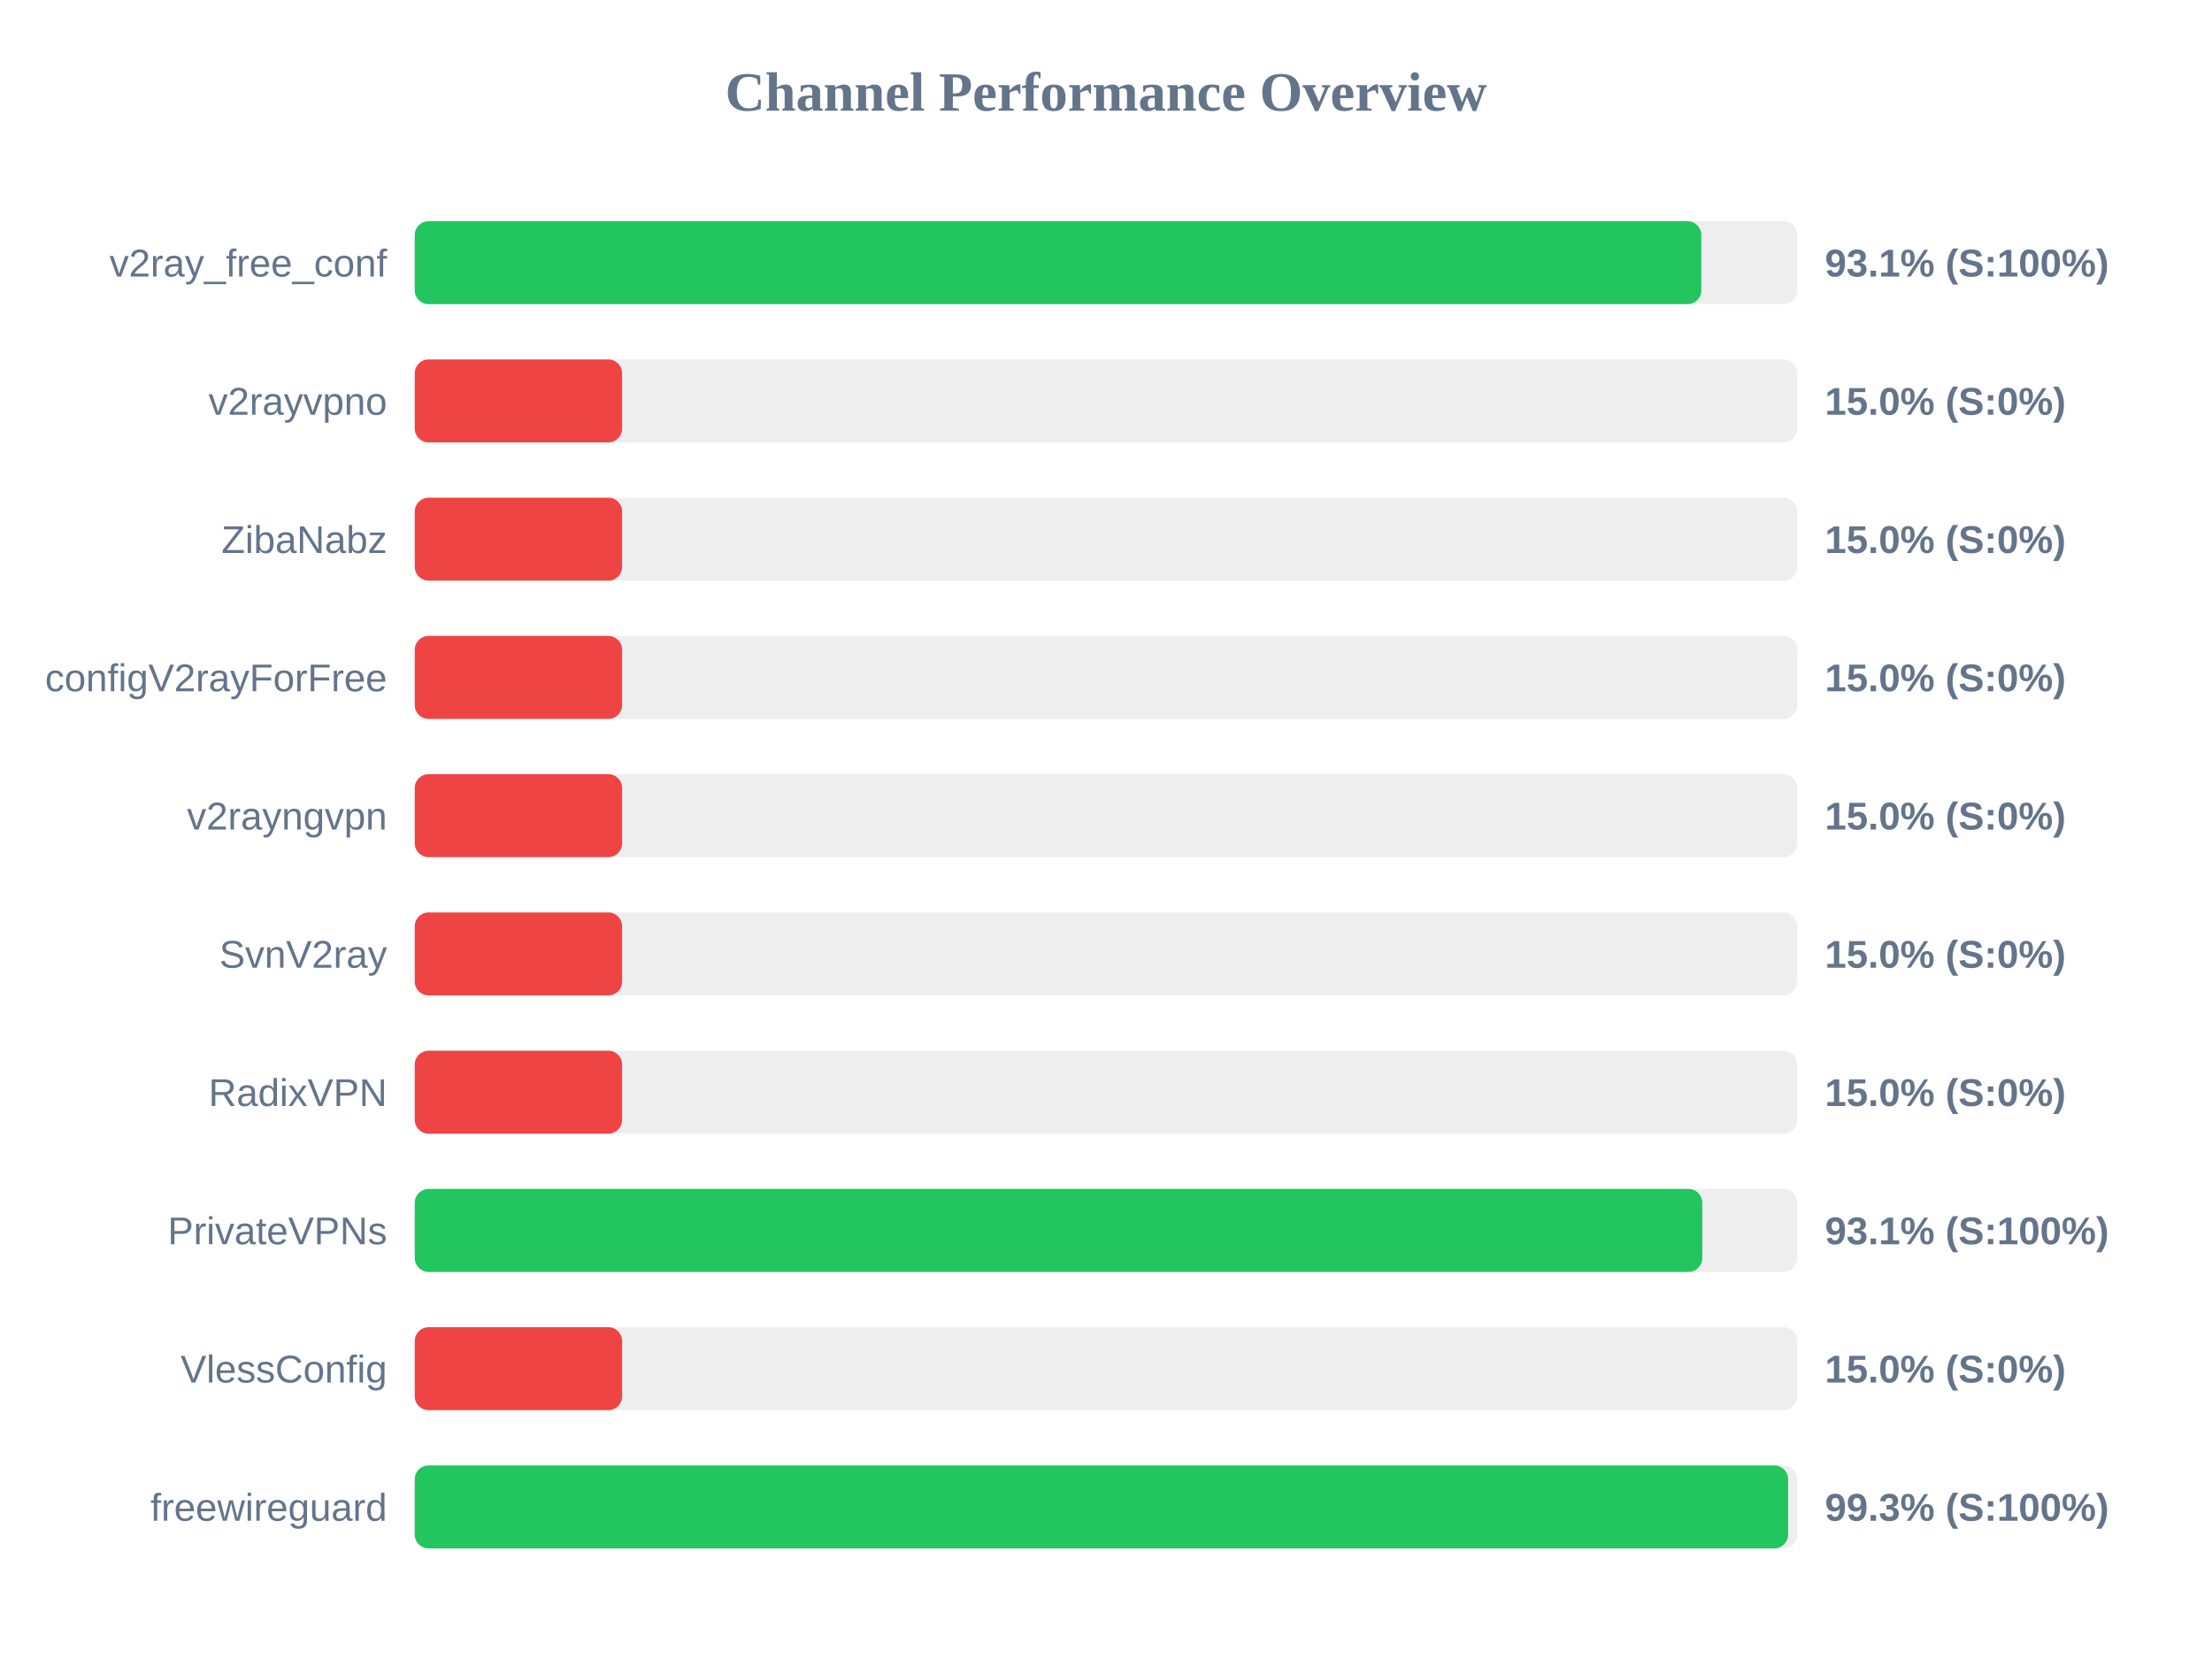
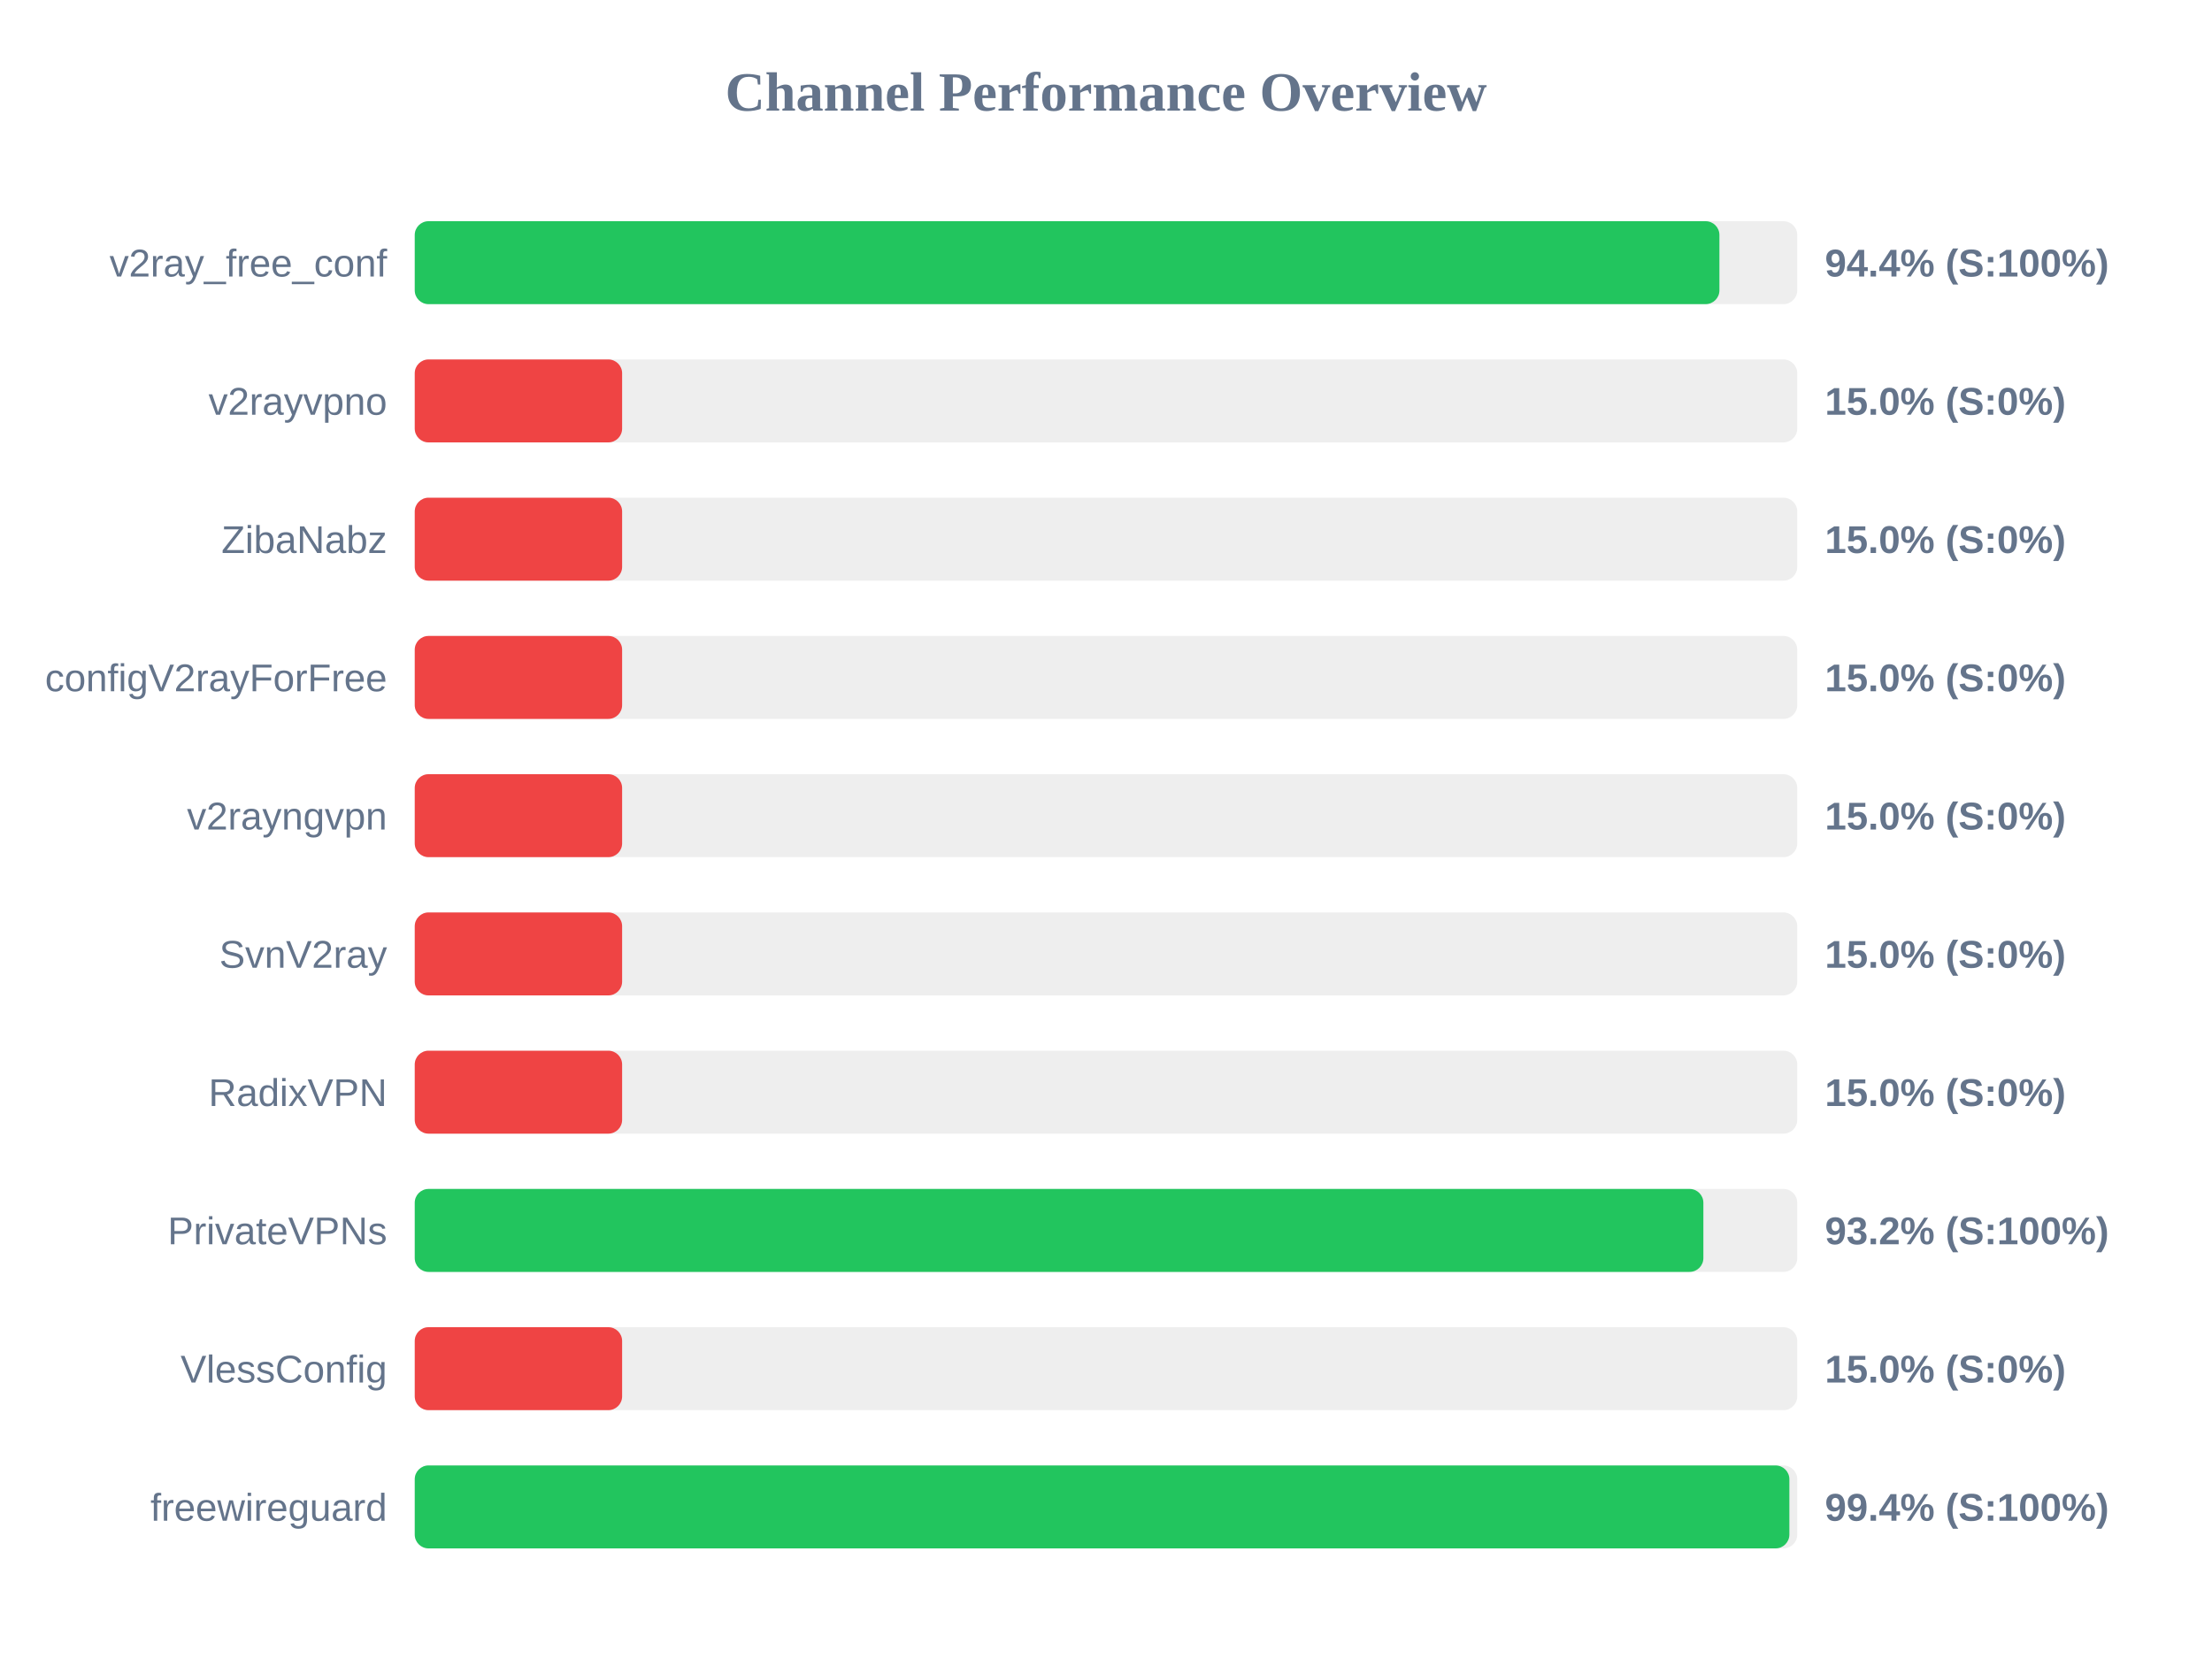
<svg xmlns="http://www.w3.org/2000/svg" width="800" height="600" version="1.1">
  <style>
        .row { font: 14px Arial; fill: #64748b; }
        .score { font: bold 14px Arial; fill: #64748b; }
    </style>
  <text x="400" y="40" text-anchor="middle" font-size="20px" font-weight="bold" fill="#64748b">Channel Performance Overview</text>
  <rect x="150" y="80" width="500" height="30" fill="#eee" rx="5" />
-   <rect x="150" y="80" width="465.3" height="30" fill="#22c55e" rx="5" />
+   <rect x="150" y="80" width="471.85" height="30" fill="#22c55e" rx="5" />
  <text x="140" y="100" text-anchor="end" class="row">v2ray_free_conf</text>
-   <text x="660" y="100" text-anchor="start" class="score">93.1% (S:100%)</text>
+   <text x="660" y="100" text-anchor="start" class="score">94.4% (S:100%)</text>
  <rect x="150" y="130" width="500" height="30" fill="#eee" rx="5" />
  <rect x="150" y="130" width="75.0" height="30" fill="#ef4444" rx="5" />
  <text x="140" y="150" text-anchor="end" class="row">v2rayvpno</text>
  <text x="660" y="150" text-anchor="start" class="score">15.0% (S:0%)</text>
  <rect x="150" y="180" width="500" height="30" fill="#eee" rx="5" />
  <rect x="150" y="180" width="75.0" height="30" fill="#ef4444" rx="5" />
  <text x="140" y="200" text-anchor="end" class="row">ZibaNabz</text>
  <text x="660" y="200" text-anchor="start" class="score">15.0% (S:0%)</text>
  <rect x="150" y="230" width="500" height="30" fill="#eee" rx="5" />
  <rect x="150" y="230" width="75.0" height="30" fill="#ef4444" rx="5" />
  <text x="140" y="250" text-anchor="end" class="row">configV2rayForFree</text>
  <text x="660" y="250" text-anchor="start" class="score">15.0% (S:0%)</text>
  <rect x="150" y="280" width="500" height="30" fill="#eee" rx="5" />
  <rect x="150" y="280" width="75.0" height="30" fill="#ef4444" rx="5" />
  <text x="140" y="300" text-anchor="end" class="row">v2rayngvpn</text>
  <text x="660" y="300" text-anchor="start" class="score">15.0% (S:0%)</text>
  <rect x="150" y="330" width="500" height="30" fill="#eee" rx="5" />
  <rect x="150" y="330" width="75.0" height="30" fill="#ef4444" rx="5" />
  <text x="140" y="350" text-anchor="end" class="row">SvnV2ray</text>
  <text x="660" y="350" text-anchor="start" class="score">15.0% (S:0%)</text>
  <rect x="150" y="380" width="500" height="30" fill="#eee" rx="5" />
  <rect x="150" y="380" width="75.0" height="30" fill="#ef4444" rx="5" />
  <text x="140" y="400" text-anchor="end" class="row">RadixVPN</text>
  <text x="660" y="400" text-anchor="start" class="score">15.0% (S:0%)</text>
  <rect x="150" y="430" width="500" height="30" fill="#eee" rx="5" />
-   <rect x="150" y="430" width="465.65" height="30" fill="#22c55e" rx="5" />
+   <rect x="150" y="430" width="466.05" height="30" fill="#22c55e" rx="5" />
  <text x="140" y="450" text-anchor="end" class="row">PrivateVPNs</text>
-   <text x="660" y="450" text-anchor="start" class="score">93.1% (S:100%)</text>
+   <text x="660" y="450" text-anchor="start" class="score">93.2% (S:100%)</text>
  <rect x="150" y="480" width="500" height="30" fill="#eee" rx="5" />
  <rect x="150" y="480" width="75.0" height="30" fill="#ef4444" rx="5" />
  <text x="140" y="500" text-anchor="end" class="row">VlessConfig</text>
  <text x="660" y="500" text-anchor="start" class="score">15.0% (S:0%)</text>
  <rect x="150" y="530" width="500" height="30" fill="#eee" rx="5" />
-   <rect x="150" y="530" width="496.7" height="30" fill="#22c55e" rx="5" />
+   <rect x="150" y="530" width="497.15" height="30" fill="#22c55e" rx="5" />
  <text x="140" y="550" text-anchor="end" class="row">freewireguard</text>
-   <text x="660" y="550" text-anchor="start" class="score">99.3% (S:100%)</text>
+   <text x="660" y="550" text-anchor="start" class="score">99.4% (S:100%)</text>
</svg>
